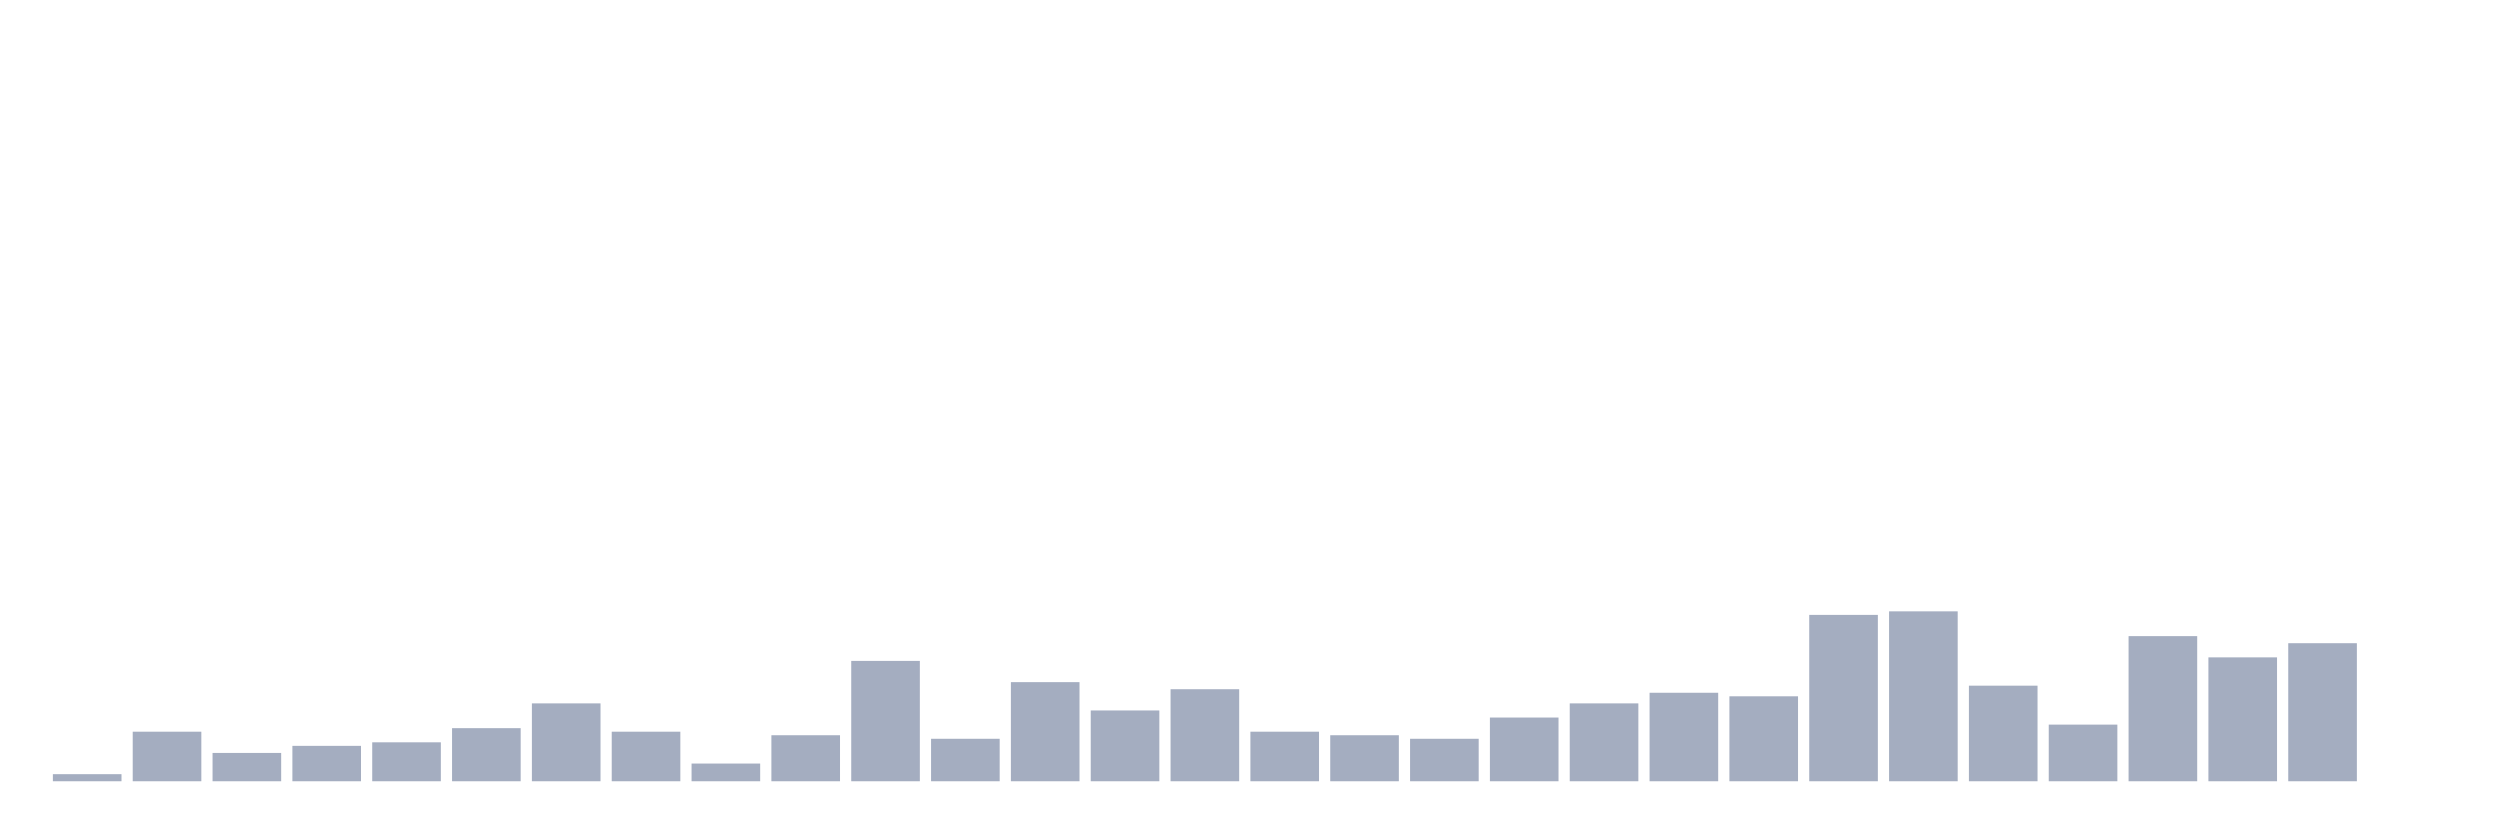
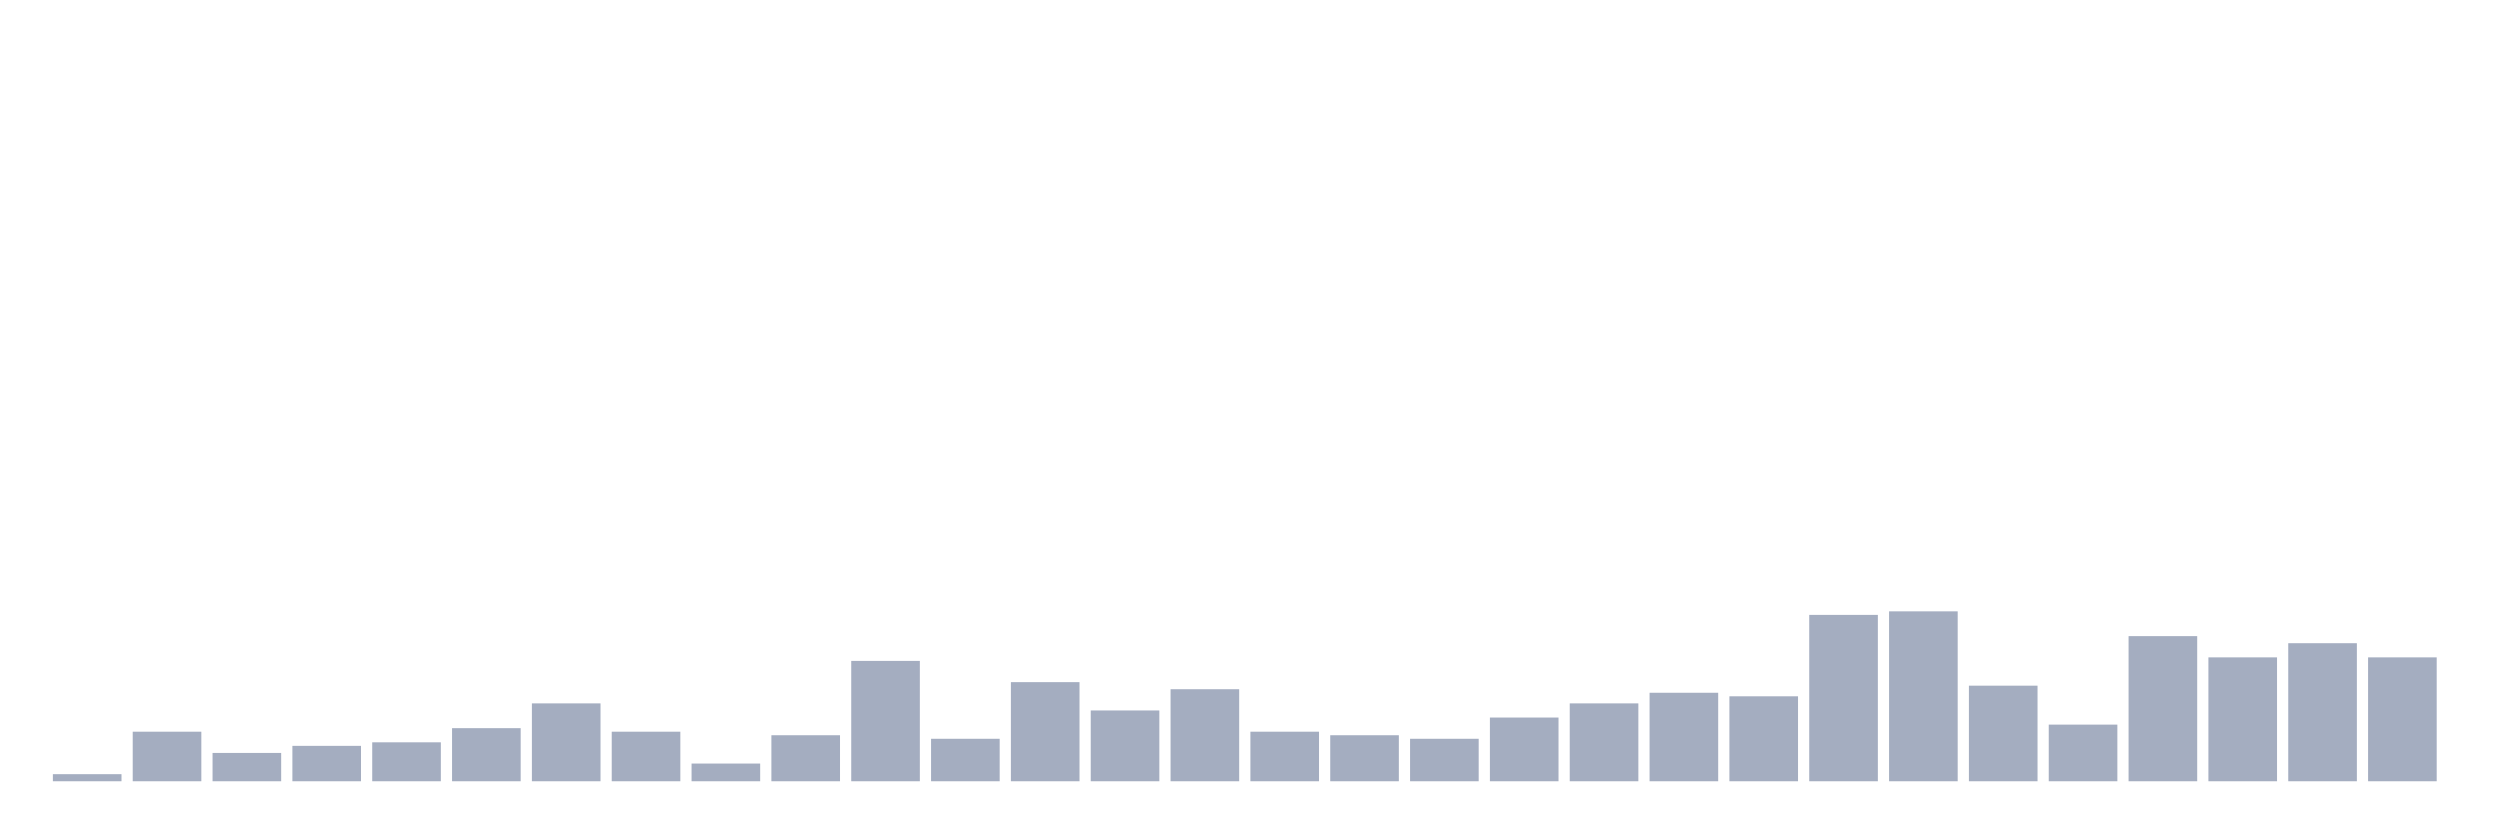
<svg xmlns="http://www.w3.org/2000/svg" viewBox="0 0 480 160">
  <g transform="translate(10,10)">
    <rect class="bar" x="0.153" width="13.175" y="138.641" height="1.359" fill="rgb(164,173,192)" />
    <rect class="bar" x="15.482" width="13.175" y="130.485" height="9.515" fill="rgb(164,173,192)" />
    <rect class="bar" x="30.81" width="13.175" y="134.563" height="5.437" fill="rgb(164,173,192)" />
    <rect class="bar" x="46.138" width="13.175" y="133.204" height="6.796" fill="rgb(164,173,192)" />
    <rect class="bar" x="61.466" width="13.175" y="132.524" height="7.476" fill="rgb(164,173,192)" />
    <rect class="bar" x="76.794" width="13.175" y="129.806" height="10.194" fill="rgb(164,173,192)" />
    <rect class="bar" x="92.123" width="13.175" y="125.049" height="14.951" fill="rgb(164,173,192)" />
    <rect class="bar" x="107.451" width="13.175" y="130.485" height="9.515" fill="rgb(164,173,192)" />
    <rect class="bar" x="122.779" width="13.175" y="136.602" height="3.398" fill="rgb(164,173,192)" />
    <rect class="bar" x="138.107" width="13.175" y="131.165" height="8.835" fill="rgb(164,173,192)" />
    <rect class="bar" x="153.436" width="13.175" y="116.893" height="23.107" fill="rgb(164,173,192)" />
    <rect class="bar" x="168.764" width="13.175" y="131.845" height="8.155" fill="rgb(164,173,192)" />
    <rect class="bar" x="184.092" width="13.175" y="120.971" height="19.029" fill="rgb(164,173,192)" />
    <rect class="bar" x="199.42" width="13.175" y="126.408" height="13.592" fill="rgb(164,173,192)" />
    <rect class="bar" x="214.748" width="13.175" y="122.33" height="17.67" fill="rgb(164,173,192)" />
    <rect class="bar" x="230.077" width="13.175" y="130.485" height="9.515" fill="rgb(164,173,192)" />
    <rect class="bar" x="245.405" width="13.175" y="131.165" height="8.835" fill="rgb(164,173,192)" />
    <rect class="bar" x="260.733" width="13.175" y="131.845" height="8.155" fill="rgb(164,173,192)" />
    <rect class="bar" x="276.061" width="13.175" y="127.767" height="12.233" fill="rgb(164,173,192)" />
    <rect class="bar" x="291.39" width="13.175" y="125.049" height="14.951" fill="rgb(164,173,192)" />
    <rect class="bar" x="306.718" width="13.175" y="123.01" height="16.99" fill="rgb(164,173,192)" />
    <rect class="bar" x="322.046" width="13.175" y="123.689" height="16.311" fill="rgb(164,173,192)" />
    <rect class="bar" x="337.374" width="13.175" y="108.058" height="31.942" fill="rgb(164,173,192)" />
    <rect class="bar" x="352.702" width="13.175" y="107.379" height="32.621" fill="rgb(164,173,192)" />
    <rect class="bar" x="368.031" width="13.175" y="121.65" height="18.35" fill="rgb(164,173,192)" />
    <rect class="bar" x="383.359" width="13.175" y="129.126" height="10.874" fill="rgb(164,173,192)" />
    <rect class="bar" x="398.687" width="13.175" y="112.136" height="27.864" fill="rgb(164,173,192)" />
    <rect class="bar" x="414.015" width="13.175" y="116.214" height="23.786" fill="rgb(164,173,192)" />
    <rect class="bar" x="429.344" width="13.175" y="113.495" height="26.505" fill="rgb(164,173,192)" />
-     <rect class="bar" x="444.672" width="13.175" y="140" height="0" fill="rgb(164,173,192)" />
+     <rect class="bar" x="444.672" width="13.175" y="116.214" height="23.786" fill="rgb(164,173,192)" />
  </g>
</svg>
